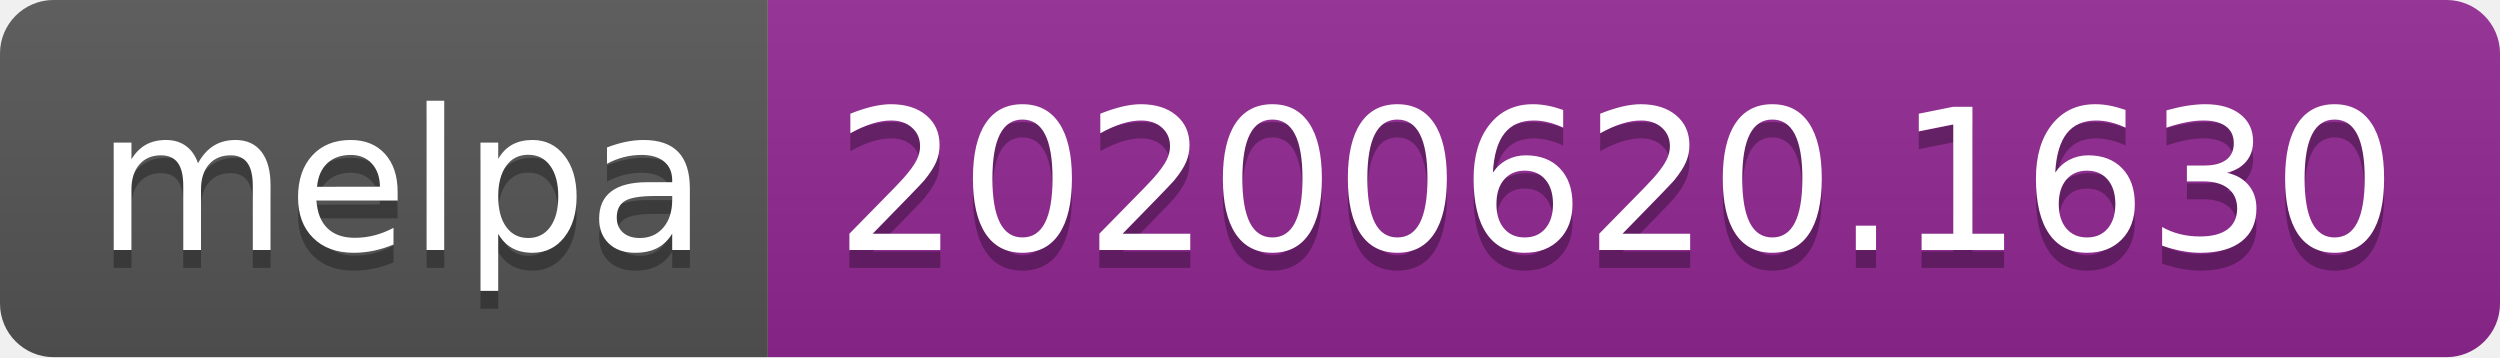
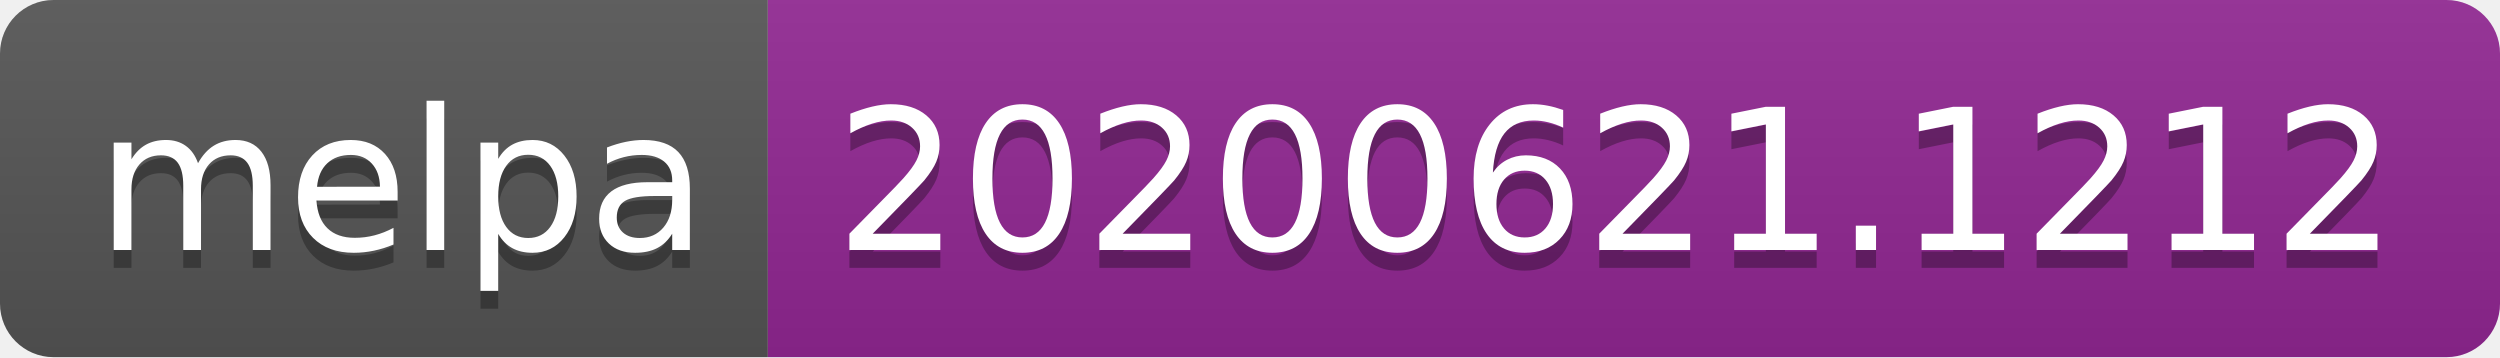
<svg xmlns="http://www.w3.org/2000/svg" width="140" height="20">
  <linearGradient id="s" x2="0" y2="100%">
    <stop offset="0" stop-color="#bbb" stop-opacity=".1" />
    <stop offset="1" stop-opacity=".1" />
  </linearGradient>
  <clipPath id="r">
    <rect width="140" height="20" rx="3" fill="#fff" />
  </clipPath>
  <g clip-path="url(#r)">
    <rect width="43" height="20" fill="#555" />
    <rect x="43" width="97" height="20" fill="#922793" />
    <rect width="140" height="20" fill="url(#s)" />
  </g>
  <g fill="#fff" text-anchor="middle" font-family="Verdana,Geneva,DejaVu Sans,sans-serif" text-rendering="geometricPrecision" font-size="110">
    <text x="225" y="150" fill="#010101" fill-opacity=".3" transform="scale(.1)" textLength="330">melpa</text>
    <text x="225" y="140" transform="scale(.1)" textLength="330">melpa</text>
-     <text x="905" y="150" fill="#010101" fill-opacity=".3" transform="scale(.1)" textLength="870">20200620.1630</text>
-     <text x="905" y="140" transform="scale(.1)" textLength="870">20200620.1630</text>
+     <text x="905" y="150" fill="#010101" fill-opacity=".3" transform="scale(.1)" textLength="870">20200621.1212</text>
+     <text x="905" y="140" transform="scale(.1)" textLength="870">20200621.1212</text>
  </g>
</svg>
